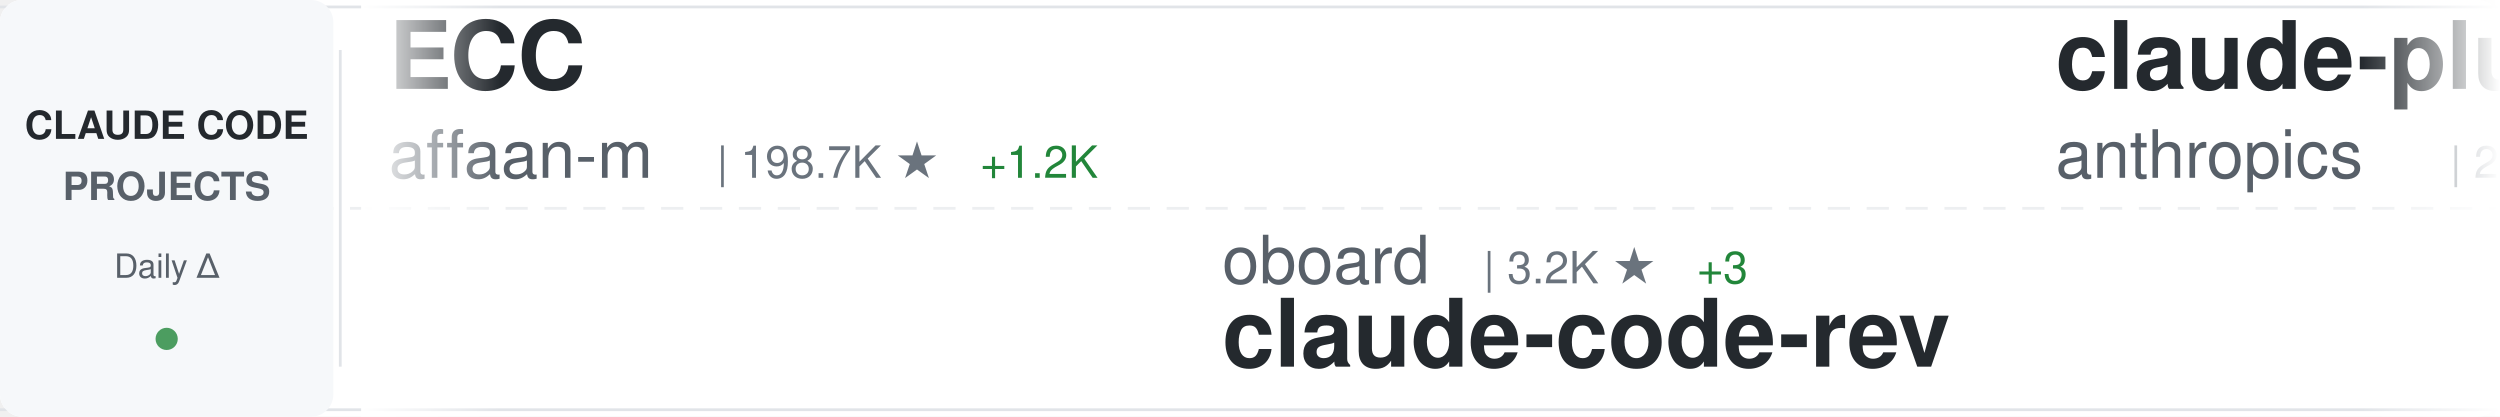
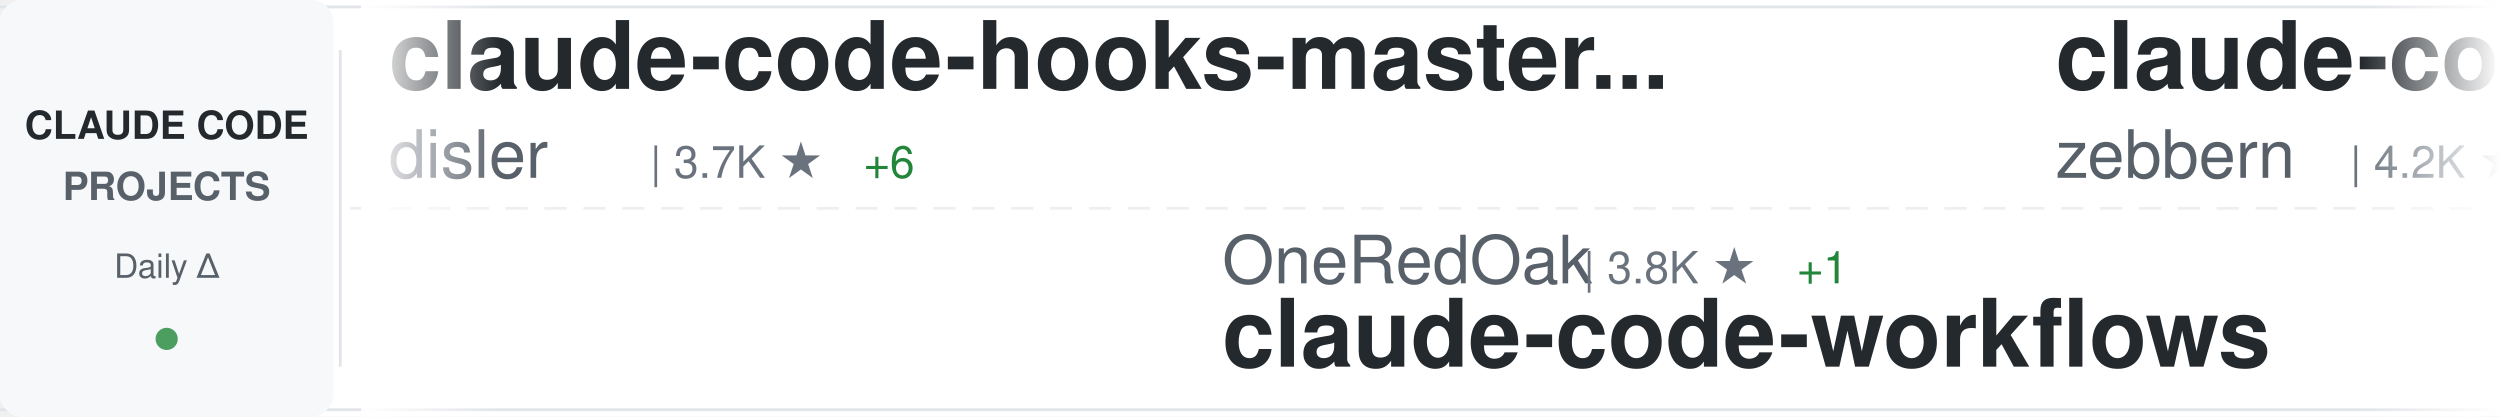
<svg xmlns="http://www.w3.org/2000/svg" width="900" height="150">
  <defs>
    <linearGradient id="awesomeLeftFade" x1="0%" y1="0%" x2="100%" y2="0%">
      <stop offset="0%" style="stop-color:#ffffff;stop-opacity:1" />
      <stop offset="100%" style="stop-color:#ffffff;stop-opacity:0" />
    </linearGradient>
    <linearGradient id="awesomeRightFade" x1="0%" y1="0%" x2="100%" y2="0%">
      <stop offset="0%" style="stop-color:#ffffff;stop-opacity:0" />
      <stop offset="100%" style="stop-color:#ffffff;stop-opacity:1" />
    </linearGradient>
  </defs>
  <rect width="900" height="150" fill="#ffffff" rx="8" />
  <rect x="0" y="2" width="900" height="1" fill="#e1e4e8" />
  <rect x="0" y="147" width="900" height="1" fill="#e1e4e8" />
  <line x1="0" y1="75" x2="900" y2="75" stroke="#e1e4e8" stroke-width="1" stroke-dasharray="8 6" opacity="0.6" />
  <rect x="0" y="0" width="120" height="150" fill="#f6f8fa" rx="8" />
  <text x="60" y="50" font-family="-apple-system, BlinkMacSystemFont, 'Segoe UI', Helvetica, Arial, sans-serif" font-size="14" font-weight="600" fill="#24292e" text-anchor="middle">CLAUDE CODE</text>
  <text x="60" y="72" font-family="-apple-system, BlinkMacSystemFont, 'Segoe UI', Helvetica, Arial, sans-serif" font-size="14" font-weight="600" fill="#586069" text-anchor="middle">PROJECTS</text>
  <text x="60" y="100" font-family="-apple-system, BlinkMacSystemFont, 'Segoe UI', Helvetica, Arial, sans-serif" font-size="12" font-weight="500" fill="#586069" text-anchor="middle">Daily Δ</text>
  <circle cx="60" cy="122" r="4" fill="#22863a" opacity="0.8" />
  <rect x="122" y="18" width="1" height="114" fill="#e1e4e8" />
  <clipPath id="awesomeTickerClip">
    <rect x="130" y="0" width="770" height="150" />
  </clipPath>
  <g clip-path="url(#awesomeTickerClip)">
    <g id="awesomeTickerItems">
      <animateTransform attributeName="transform" attributeType="XML" type="translate" from="0 0" to="-3000 0" dur="54s" repeatCount="indefinite" />
      <g transform="translate(0, 0)">
-         <text x="140" y="32" font-family="-apple-system, BlinkMacSystemFont, 'Segoe UI', Helvetica, Arial, sans-serif" font-size="34" font-weight="600" fill="#24292e">ECC</text>
-         <text x="140" y="64" font-family="-apple-system, BlinkMacSystemFont, 'Segoe UI', Helvetica, Arial, sans-serif" font-size="24" font-weight="400" fill="#586069">affaan-m</text>
-         <text x="258" y="64" font-family="-apple-system, BlinkMacSystemFont, 'Segoe UI', Helvetica, Arial, sans-serif" font-size="16" font-weight="500" fill="#6a737d">| 198.7K ★</text>
-         <text x="353" y="64" font-family="-apple-system, BlinkMacSystemFont, 'Segoe UI', Helvetica, Arial, sans-serif" font-size="16" font-weight="500" fill="#22863a"> +1.2K</text>
+         <text x="140" y="32" font-family="-apple-system, BlinkMacSystemFont, 'Segoe UI', Helvetica, Arial, sans-serif" font-size="34" font-weight="600" fill="#24292e">claude-code-hooks-master...</text>
+         <text x="140" y="64" font-family="-apple-system, BlinkMacSystemFont, 'Segoe UI', Helvetica, Arial, sans-serif" font-size="24" font-weight="400" fill="#586069">disler</text>
+         <text x="234" y="64" font-family="-apple-system, BlinkMacSystemFont, 'Segoe UI', Helvetica, Arial, sans-serif" font-size="16" font-weight="500" fill="#6a737d">| 3.7K ★</text>
+         <text x="311" y="64" font-family="-apple-system, BlinkMacSystemFont, 'Segoe UI', Helvetica, Arial, sans-serif" font-size="16" font-weight="500" fill="#22863a"> +6</text>
      </g>
      <g transform="translate(300, 0)">
-         <text x="140" y="102" font-family="-apple-system, BlinkMacSystemFont, 'Segoe UI', Helvetica, Arial, sans-serif" font-size="24" font-weight="400" fill="#586069">oboard</text>
-         <text x="234" y="102" font-family="-apple-system, BlinkMacSystemFont, 'Segoe UI', Helvetica, Arial, sans-serif" font-size="16" font-weight="500" fill="#6a737d">| 3.2K ★</text>
-         <text x="311" y="102" font-family="-apple-system, BlinkMacSystemFont, 'Segoe UI', Helvetica, Arial, sans-serif" font-size="16" font-weight="500" fill="#22863a"> +3</text>
-         <text x="140" y="132" font-family="-apple-system, BlinkMacSystemFont, 'Segoe UI', Helvetica, Arial, sans-serif" font-size="34" font-weight="600" fill="#24292e">claude-code-rev</text>
+         <text x="140" y="102" font-family="-apple-system, BlinkMacSystemFont, 'Segoe UI', Helvetica, Arial, sans-serif" font-size="24" font-weight="400" fill="#586069">OneRedOak</text>
+         <text x="270" y="102" font-family="-apple-system, BlinkMacSystemFont, 'Segoe UI', Helvetica, Arial, sans-serif" font-size="16" font-weight="500" fill="#6a737d">| 3.8K ★</text>
+         <text x="347" y="102" font-family="-apple-system, BlinkMacSystemFont, 'Segoe UI', Helvetica, Arial, sans-serif" font-size="16" font-weight="500" fill="#22863a"> +1</text>
+         <text x="140" y="132" font-family="-apple-system, BlinkMacSystemFont, 'Segoe UI', Helvetica, Arial, sans-serif" font-size="34" font-weight="600" fill="#24292e">claude-code-workflows</text>
      </g>
      <g transform="translate(600, 0)">
-         <text x="140" y="32" font-family="-apple-system, BlinkMacSystemFont, 'Segoe UI', Helvetica, Arial, sans-serif" font-size="34" font-weight="600" fill="#24292e">claude-plugins-official</text>
-         <text x="140" y="64" font-family="-apple-system, BlinkMacSystemFont, 'Segoe UI', Helvetica, Arial, sans-serif" font-size="24" font-weight="400" fill="#586069">anthropics</text>
-         <text x="282" y="64" font-family="-apple-system, BlinkMacSystemFont, 'Segoe UI', Helvetica, Arial, sans-serif" font-size="16" font-weight="500" fill="#6a737d">| 28.6K ★</text>
-         <text x="368" y="64" font-family="-apple-system, BlinkMacSystemFont, 'Segoe UI', Helvetica, Arial, sans-serif" font-size="16" font-weight="500" fill="#22863a"> +159</text>
+         <text x="140" y="32" font-family="-apple-system, BlinkMacSystemFont, 'Segoe UI', Helvetica, Arial, sans-serif" font-size="34" font-weight="600" fill="#24292e">claude-code-guide</text>
+         <text x="140" y="64" font-family="-apple-system, BlinkMacSystemFont, 'Segoe UI', Helvetica, Arial, sans-serif" font-size="24" font-weight="400" fill="#586069">zebbern</text>
+         <text x="246" y="64" font-family="-apple-system, BlinkMacSystemFont, 'Segoe UI', Helvetica, Arial, sans-serif" font-size="16" font-weight="500" fill="#6a737d">| 4.2K ★</text>
+         <text x="323" y="64" font-family="-apple-system, BlinkMacSystemFont, 'Segoe UI', Helvetica, Arial, sans-serif" font-size="16" font-weight="500" fill="#22863a"> +6</text>
      </g>
      <g transform="translate(900, 0)">
-         <text x="140" y="102" font-family="-apple-system, BlinkMacSystemFont, 'Segoe UI', Helvetica, Arial, sans-serif" font-size="24" font-weight="400" fill="#586069">chauncygu</text>
-         <text x="270" y="102" font-family="-apple-system, BlinkMacSystemFont, 'Segoe UI', Helvetica, Arial, sans-serif" font-size="16" font-weight="500" fill="#6a737d">| 2.5K ★</text>
-         <text x="347" y="102" font-family="-apple-system, BlinkMacSystemFont, 'Segoe UI', Helvetica, Arial, sans-serif" font-size="16" font-weight="500" fill="#22863a"> +3</text>
-         <text x="140" y="132" font-family="-apple-system, BlinkMacSystemFont, 'Segoe UI', Helvetica, Arial, sans-serif" font-size="34" font-weight="600" fill="#24292e">collection-claude-code-s...</text>
+         <text x="140" y="102" font-family="-apple-system, BlinkMacSystemFont, 'Segoe UI', Helvetica, Arial, sans-serif" font-size="24" font-weight="400" fill="#586069">ding113</text>
+         <text x="246" y="102" font-family="-apple-system, BlinkMacSystemFont, 'Segoe UI', Helvetica, Arial, sans-serif" font-size="16" font-weight="500" fill="#6a737d">| 2.9K ★</text>
+         <text x="323" y="102" font-family="-apple-system, BlinkMacSystemFont, 'Segoe UI', Helvetica, Arial, sans-serif" font-size="16" font-weight="500" fill="#22863a"> +5</text>
+         <text x="140" y="132" font-family="-apple-system, BlinkMacSystemFont, 'Segoe UI', Helvetica, Arial, sans-serif" font-size="34" font-weight="600" fill="#24292e">claude-code-hub</text>
      </g>
      <g transform="translate(1200, 0)">
-         <text x="140" y="32" font-family="-apple-system, BlinkMacSystemFont, 'Segoe UI', Helvetica, Arial, sans-serif" font-size="34" font-weight="600" fill="#24292e">claude-code-reverse</text>
-         <text x="140" y="64" font-family="-apple-system, BlinkMacSystemFont, 'Segoe UI', Helvetica, Arial, sans-serif" font-size="24" font-weight="400" fill="#586069">Yuyz0112</text>
-         <text x="258" y="64" font-family="-apple-system, BlinkMacSystemFont, 'Segoe UI', Helvetica, Arial, sans-serif" font-size="16" font-weight="500" fill="#6a737d">| 2.4K ★</text>
-         <text x="335" y="64" font-family="-apple-system, BlinkMacSystemFont, 'Segoe UI', Helvetica, Arial, sans-serif" font-size="16" font-weight="500" fill="#22863a"> +1</text>
+         <text x="140" y="32" font-family="-apple-system, BlinkMacSystemFont, 'Segoe UI', Helvetica, Arial, sans-serif" font-size="34" font-weight="600" fill="#24292e">sc-claude-code-files</text>
+         <text x="140" y="64" font-family="-apple-system, BlinkMacSystemFont, 'Segoe UI', Helvetica, Arial, sans-serif" font-size="24" font-weight="400" fill="#586069">https-deeplearning-ai</text>
+         <text x="414" y="64" font-family="-apple-system, BlinkMacSystemFont, 'Segoe UI', Helvetica, Arial, sans-serif" font-size="16" font-weight="500" fill="#6a737d">| 522 ★</text>
+         <text x="482" y="64" font-family="-apple-system, BlinkMacSystemFont, 'Segoe UI', Helvetica, Arial, sans-serif" font-size="16" font-weight="500" fill="#22863a"> +1</text>
      </g>
      <g transform="translate(1500, 0)">
-         <text x="140" y="102" font-family="-apple-system, BlinkMacSystemFont, 'Segoe UI', Helvetica, Arial, sans-serif" font-size="24" font-weight="400" fill="#586069">luyao618</text>
-         <text x="258" y="102" font-family="-apple-system, BlinkMacSystemFont, 'Segoe UI', Helvetica, Arial, sans-serif" font-size="16" font-weight="500" fill="#6a737d">| 1.5K ★</text>
-         <text x="335" y="102" font-family="-apple-system, BlinkMacSystemFont, 'Segoe UI', Helvetica, Arial, sans-serif" font-size="16" font-weight="500" fill="#22863a"> +2</text>
-         <text x="140" y="132" font-family="-apple-system, BlinkMacSystemFont, 'Segoe UI', Helvetica, Arial, sans-serif" font-size="34" font-weight="600" fill="#24292e">Claude-Code-Source-Study</text>
+         <text x="140" y="102" font-family="-apple-system, BlinkMacSystemFont, 'Segoe UI', Helvetica, Arial, sans-serif" font-size="24" font-weight="400" fill="#586069">Alishahryar1</text>
+         <text x="306" y="102" font-family="-apple-system, BlinkMacSystemFont, 'Segoe UI', Helvetica, Arial, sans-serif" font-size="16" font-weight="500" fill="#6a737d">| 30.9K ★</text>
+         <text x="392" y="102" font-family="-apple-system, BlinkMacSystemFont, 'Segoe UI', Helvetica, Arial, sans-serif" font-size="16" font-weight="500" fill="#22863a"> +253</text>
+         <text x="140" y="132" font-family="-apple-system, BlinkMacSystemFont, 'Segoe UI', Helvetica, Arial, sans-serif" font-size="34" font-weight="600" fill="#24292e">free-claude-code</text>
      </g>
      <g transform="translate(1800, 0)">
-         <text x="140" y="32" font-family="-apple-system, BlinkMacSystemFont, 'Segoe UI', Helvetica, Arial, sans-serif" font-size="34" font-weight="600" fill="#24292e">claude-code-plugins-plus...</text>
-         <text x="140" y="64" font-family="-apple-system, BlinkMacSystemFont, 'Segoe UI', Helvetica, Arial, sans-serif" font-size="24" font-weight="400" fill="#586069">jeremylongshore</text>
-         <text x="342" y="64" font-family="-apple-system, BlinkMacSystemFont, 'Segoe UI', Helvetica, Arial, sans-serif" font-size="16" font-weight="500" fill="#6a737d">| 2.3K ★</text>
-         <text x="419" y="64" font-family="-apple-system, BlinkMacSystemFont, 'Segoe UI', Helvetica, Arial, sans-serif" font-size="16" font-weight="500" fill="#22863a"> +8</text>
+         <text x="140" y="32" font-family="-apple-system, BlinkMacSystemFont, 'Segoe UI', Helvetica, Arial, sans-serif" font-size="34" font-weight="600" fill="#24292e">claude-code-cli</text>
+         <text x="140" y="64" font-family="-apple-system, BlinkMacSystemFont, 'Segoe UI', Helvetica, Arial, sans-serif" font-size="24" font-weight="400" fill="#586069">huangserva</text>
+         <text x="282" y="64" font-family="-apple-system, BlinkMacSystemFont, 'Segoe UI', Helvetica, Arial, sans-serif" font-size="16" font-weight="500" fill="#6a737d">| 592 ★</text>
+         <text x="350" y="64" font-family="-apple-system, BlinkMacSystemFont, 'Segoe UI', Helvetica, Arial, sans-serif" font-size="16" font-weight="500" fill="#22863a"> +2</text>
      </g>
      <g transform="translate(2100, 0)">
-         <text x="140" y="102" font-family="-apple-system, BlinkMacSystemFont, 'Segoe UI', Helvetica, Arial, sans-serif" font-size="24" font-weight="400" fill="#586069">Chachamaru127</text>
-         <text x="318" y="102" font-family="-apple-system, BlinkMacSystemFont, 'Segoe UI', Helvetica, Arial, sans-serif" font-size="16" font-weight="500" fill="#6a737d">| 2.2K ★</text>
-         <text x="395" y="102" font-family="-apple-system, BlinkMacSystemFont, 'Segoe UI', Helvetica, Arial, sans-serif" font-size="16" font-weight="500" fill="#22863a"> +74</text>
-         <text x="140" y="132" font-family="-apple-system, BlinkMacSystemFont, 'Segoe UI', Helvetica, Arial, sans-serif" font-size="34" font-weight="600" fill="#24292e">claude-code-harness</text>
+         <text x="140" y="102" font-family="-apple-system, BlinkMacSystemFont, 'Segoe UI', Helvetica, Arial, sans-serif" font-size="24" font-weight="400" fill="#586069">LING71671</text>
+         <text x="270" y="102" font-family="-apple-system, BlinkMacSystemFont, 'Segoe UI', Helvetica, Arial, sans-serif" font-size="16" font-weight="500" fill="#6a737d">| 869 ★</text>
+         <text x="338" y="102" font-family="-apple-system, BlinkMacSystemFont, 'Segoe UI', Helvetica, Arial, sans-serif" font-size="16" font-weight="500" fill="#22863a"> +1</text>
+         <text x="140" y="132" font-family="-apple-system, BlinkMacSystemFont, 'Segoe UI', Helvetica, Arial, sans-serif" font-size="34" font-weight="600" fill="#24292e">Open-ClaudeCode</text>
      </g>
      <g transform="translate(2400, 0)">
-         <text x="140" y="32" font-family="-apple-system, BlinkMacSystemFont, 'Segoe UI', Helvetica, Arial, sans-serif" font-size="34" font-weight="600" fill="#24292e">claude-code-pm-course</text>
-         <text x="140" y="64" font-family="-apple-system, BlinkMacSystemFont, 'Segoe UI', Helvetica, Arial, sans-serif" font-size="24" font-weight="400" fill="#586069">carlvellotti</text>
-         <text x="306" y="64" font-family="-apple-system, BlinkMacSystemFont, 'Segoe UI', Helvetica, Arial, sans-serif" font-size="16" font-weight="500" fill="#6a737d">| 2.1K ★</text>
-         <text x="383" y="64" font-family="-apple-system, BlinkMacSystemFont, 'Segoe UI', Helvetica, Arial, sans-serif" font-size="16" font-weight="500" fill="#22863a"> +1</text>
+         <text x="140" y="32" font-family="-apple-system, BlinkMacSystemFont, 'Segoe UI', Helvetica, Arial, sans-serif" font-size="34" font-weight="600" fill="#24292e">claude-code-showcase</text>
+         <text x="140" y="64" font-family="-apple-system, BlinkMacSystemFont, 'Segoe UI', Helvetica, Arial, sans-serif" font-size="24" font-weight="400" fill="#586069">ChrisWiles</text>
+         <text x="282" y="64" font-family="-apple-system, BlinkMacSystemFont, 'Segoe UI', Helvetica, Arial, sans-serif" font-size="16" font-weight="500" fill="#6a737d">| 5.9K ★</text>
+         <text x="359" y="64" font-family="-apple-system, BlinkMacSystemFont, 'Segoe UI', Helvetica, Arial, sans-serif" font-size="16" font-weight="500" fill="#22863a"> +1</text>
      </g>
      <g transform="translate(2700, 0)">
-         <text x="140" y="102" font-family="-apple-system, BlinkMacSystemFont, 'Segoe UI', Helvetica, Arial, sans-serif" font-size="24" font-weight="400" fill="#586069">huangserva</text>
-         <text x="282" y="102" font-family="-apple-system, BlinkMacSystemFont, 'Segoe UI', Helvetica, Arial, sans-serif" font-size="16" font-weight="500" fill="#6a737d">| 592 ★</text>
-         <text x="350" y="102" font-family="-apple-system, BlinkMacSystemFont, 'Segoe UI', Helvetica, Arial, sans-serif" font-size="16" font-weight="500" fill="#22863a"> +3</text>
-         <text x="140" y="132" font-family="-apple-system, BlinkMacSystemFont, 'Segoe UI', Helvetica, Arial, sans-serif" font-size="34" font-weight="600" fill="#24292e">claude-code-cli</text>
+         <text x="140" y="102" font-family="-apple-system, BlinkMacSystemFont, 'Segoe UI', Helvetica, Arial, sans-serif" font-size="24" font-weight="400" fill="#586069">liuup</text>
+         <text x="222" y="102" font-family="-apple-system, BlinkMacSystemFont, 'Segoe UI', Helvetica, Arial, sans-serif" font-size="16" font-weight="500" fill="#6a737d">| 2.8K ★</text>
+         <text x="299" y="102" font-family="-apple-system, BlinkMacSystemFont, 'Segoe UI', Helvetica, Arial, sans-serif" font-size="16" font-weight="500" fill="#22863a"> +16</text>
+         <text x="140" y="132" font-family="-apple-system, BlinkMacSystemFont, 'Segoe UI', Helvetica, Arial, sans-serif" font-size="34" font-weight="600" fill="#24292e">claude-code-analysis</text>
      </g>
      <g transform="translate(3000, 0)">
-         <text x="140" y="32" font-family="-apple-system, BlinkMacSystemFont, 'Segoe UI', Helvetica, Arial, sans-serif" font-size="34" font-weight="600" fill="#24292e">ECC</text>
-         <text x="140" y="64" font-family="-apple-system, BlinkMacSystemFont, 'Segoe UI', Helvetica, Arial, sans-serif" font-size="24" font-weight="400" fill="#586069">affaan-m</text>
-         <text x="258" y="64" font-family="-apple-system, BlinkMacSystemFont, 'Segoe UI', Helvetica, Arial, sans-serif" font-size="16" font-weight="500" fill="#6a737d">| 198.7K ★</text>
-         <text x="353" y="64" font-family="-apple-system, BlinkMacSystemFont, 'Segoe UI', Helvetica, Arial, sans-serif" font-size="16" font-weight="500" fill="#22863a"> +1.2K</text>
+         <text x="140" y="32" font-family="-apple-system, BlinkMacSystemFont, 'Segoe UI', Helvetica, Arial, sans-serif" font-size="34" font-weight="600" fill="#24292e">claude-code-hooks-master...</text>
+         <text x="140" y="64" font-family="-apple-system, BlinkMacSystemFont, 'Segoe UI', Helvetica, Arial, sans-serif" font-size="24" font-weight="400" fill="#586069">disler</text>
+         <text x="234" y="64" font-family="-apple-system, BlinkMacSystemFont, 'Segoe UI', Helvetica, Arial, sans-serif" font-size="16" font-weight="500" fill="#6a737d">| 3.7K ★</text>
+         <text x="311" y="64" font-family="-apple-system, BlinkMacSystemFont, 'Segoe UI', Helvetica, Arial, sans-serif" font-size="16" font-weight="500" fill="#22863a"> +6</text>
      </g>
      <g transform="translate(3300, 0)">
-         <text x="140" y="102" font-family="-apple-system, BlinkMacSystemFont, 'Segoe UI', Helvetica, Arial, sans-serif" font-size="24" font-weight="400" fill="#586069">oboard</text>
-         <text x="234" y="102" font-family="-apple-system, BlinkMacSystemFont, 'Segoe UI', Helvetica, Arial, sans-serif" font-size="16" font-weight="500" fill="#6a737d">| 3.2K ★</text>
-         <text x="311" y="102" font-family="-apple-system, BlinkMacSystemFont, 'Segoe UI', Helvetica, Arial, sans-serif" font-size="16" font-weight="500" fill="#22863a"> +3</text>
-         <text x="140" y="132" font-family="-apple-system, BlinkMacSystemFont, 'Segoe UI', Helvetica, Arial, sans-serif" font-size="34" font-weight="600" fill="#24292e">claude-code-rev</text>
+         <text x="140" y="102" font-family="-apple-system, BlinkMacSystemFont, 'Segoe UI', Helvetica, Arial, sans-serif" font-size="24" font-weight="400" fill="#586069">OneRedOak</text>
+         <text x="270" y="102" font-family="-apple-system, BlinkMacSystemFont, 'Segoe UI', Helvetica, Arial, sans-serif" font-size="16" font-weight="500" fill="#6a737d">| 3.8K ★</text>
+         <text x="347" y="102" font-family="-apple-system, BlinkMacSystemFont, 'Segoe UI', Helvetica, Arial, sans-serif" font-size="16" font-weight="500" fill="#22863a"> +1</text>
+         <text x="140" y="132" font-family="-apple-system, BlinkMacSystemFont, 'Segoe UI', Helvetica, Arial, sans-serif" font-size="34" font-weight="600" fill="#24292e">claude-code-workflows</text>
      </g>
      <g transform="translate(3600, 0)">
-         <text x="140" y="32" font-family="-apple-system, BlinkMacSystemFont, 'Segoe UI', Helvetica, Arial, sans-serif" font-size="34" font-weight="600" fill="#24292e">claude-plugins-official</text>
-         <text x="140" y="64" font-family="-apple-system, BlinkMacSystemFont, 'Segoe UI', Helvetica, Arial, sans-serif" font-size="24" font-weight="400" fill="#586069">anthropics</text>
-         <text x="282" y="64" font-family="-apple-system, BlinkMacSystemFont, 'Segoe UI', Helvetica, Arial, sans-serif" font-size="16" font-weight="500" fill="#6a737d">| 28.6K ★</text>
-         <text x="368" y="64" font-family="-apple-system, BlinkMacSystemFont, 'Segoe UI', Helvetica, Arial, sans-serif" font-size="16" font-weight="500" fill="#22863a"> +159</text>
+         <text x="140" y="32" font-family="-apple-system, BlinkMacSystemFont, 'Segoe UI', Helvetica, Arial, sans-serif" font-size="34" font-weight="600" fill="#24292e">claude-code-guide</text>
+         <text x="140" y="64" font-family="-apple-system, BlinkMacSystemFont, 'Segoe UI', Helvetica, Arial, sans-serif" font-size="24" font-weight="400" fill="#586069">zebbern</text>
+         <text x="246" y="64" font-family="-apple-system, BlinkMacSystemFont, 'Segoe UI', Helvetica, Arial, sans-serif" font-size="16" font-weight="500" fill="#6a737d">| 4.2K ★</text>
+         <text x="323" y="64" font-family="-apple-system, BlinkMacSystemFont, 'Segoe UI', Helvetica, Arial, sans-serif" font-size="16" font-weight="500" fill="#22863a"> +6</text>
      </g>
      <g transform="translate(3900, 0)">
-         <text x="140" y="102" font-family="-apple-system, BlinkMacSystemFont, 'Segoe UI', Helvetica, Arial, sans-serif" font-size="24" font-weight="400" fill="#586069">chauncygu</text>
-         <text x="270" y="102" font-family="-apple-system, BlinkMacSystemFont, 'Segoe UI', Helvetica, Arial, sans-serif" font-size="16" font-weight="500" fill="#6a737d">| 2.5K ★</text>
-         <text x="347" y="102" font-family="-apple-system, BlinkMacSystemFont, 'Segoe UI', Helvetica, Arial, sans-serif" font-size="16" font-weight="500" fill="#22863a"> +3</text>
-         <text x="140" y="132" font-family="-apple-system, BlinkMacSystemFont, 'Segoe UI', Helvetica, Arial, sans-serif" font-size="34" font-weight="600" fill="#24292e">collection-claude-code-s...</text>
+         <text x="140" y="102" font-family="-apple-system, BlinkMacSystemFont, 'Segoe UI', Helvetica, Arial, sans-serif" font-size="24" font-weight="400" fill="#586069">ding113</text>
+         <text x="246" y="102" font-family="-apple-system, BlinkMacSystemFont, 'Segoe UI', Helvetica, Arial, sans-serif" font-size="16" font-weight="500" fill="#6a737d">| 2.9K ★</text>
+         <text x="323" y="102" font-family="-apple-system, BlinkMacSystemFont, 'Segoe UI', Helvetica, Arial, sans-serif" font-size="16" font-weight="500" fill="#22863a"> +5</text>
+         <text x="140" y="132" font-family="-apple-system, BlinkMacSystemFont, 'Segoe UI', Helvetica, Arial, sans-serif" font-size="34" font-weight="600" fill="#24292e">claude-code-hub</text>
      </g>
    </g>
  </g>
  <rect x="130" y="0" width="50" height="150" fill="url(#awesomeLeftFade)" />
  <rect x="850" y="0" width="50" height="150" fill="url(#awesomeRightFade)" />
</svg>
